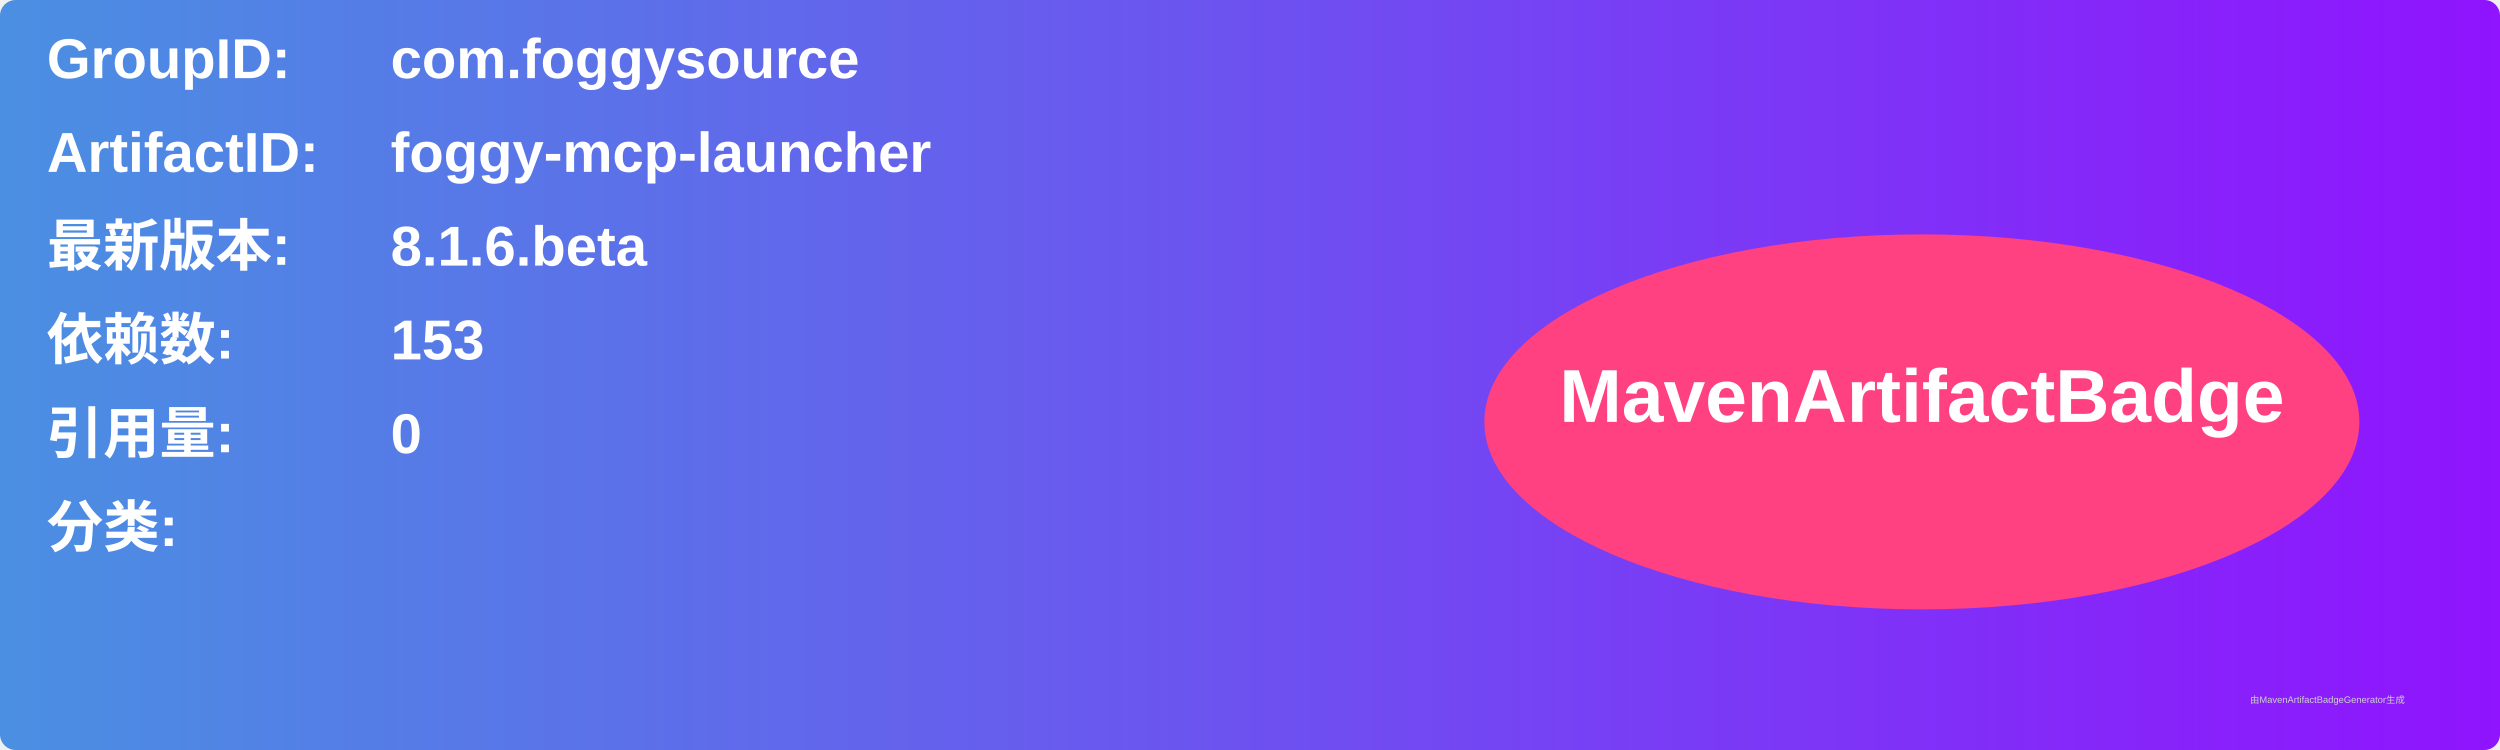
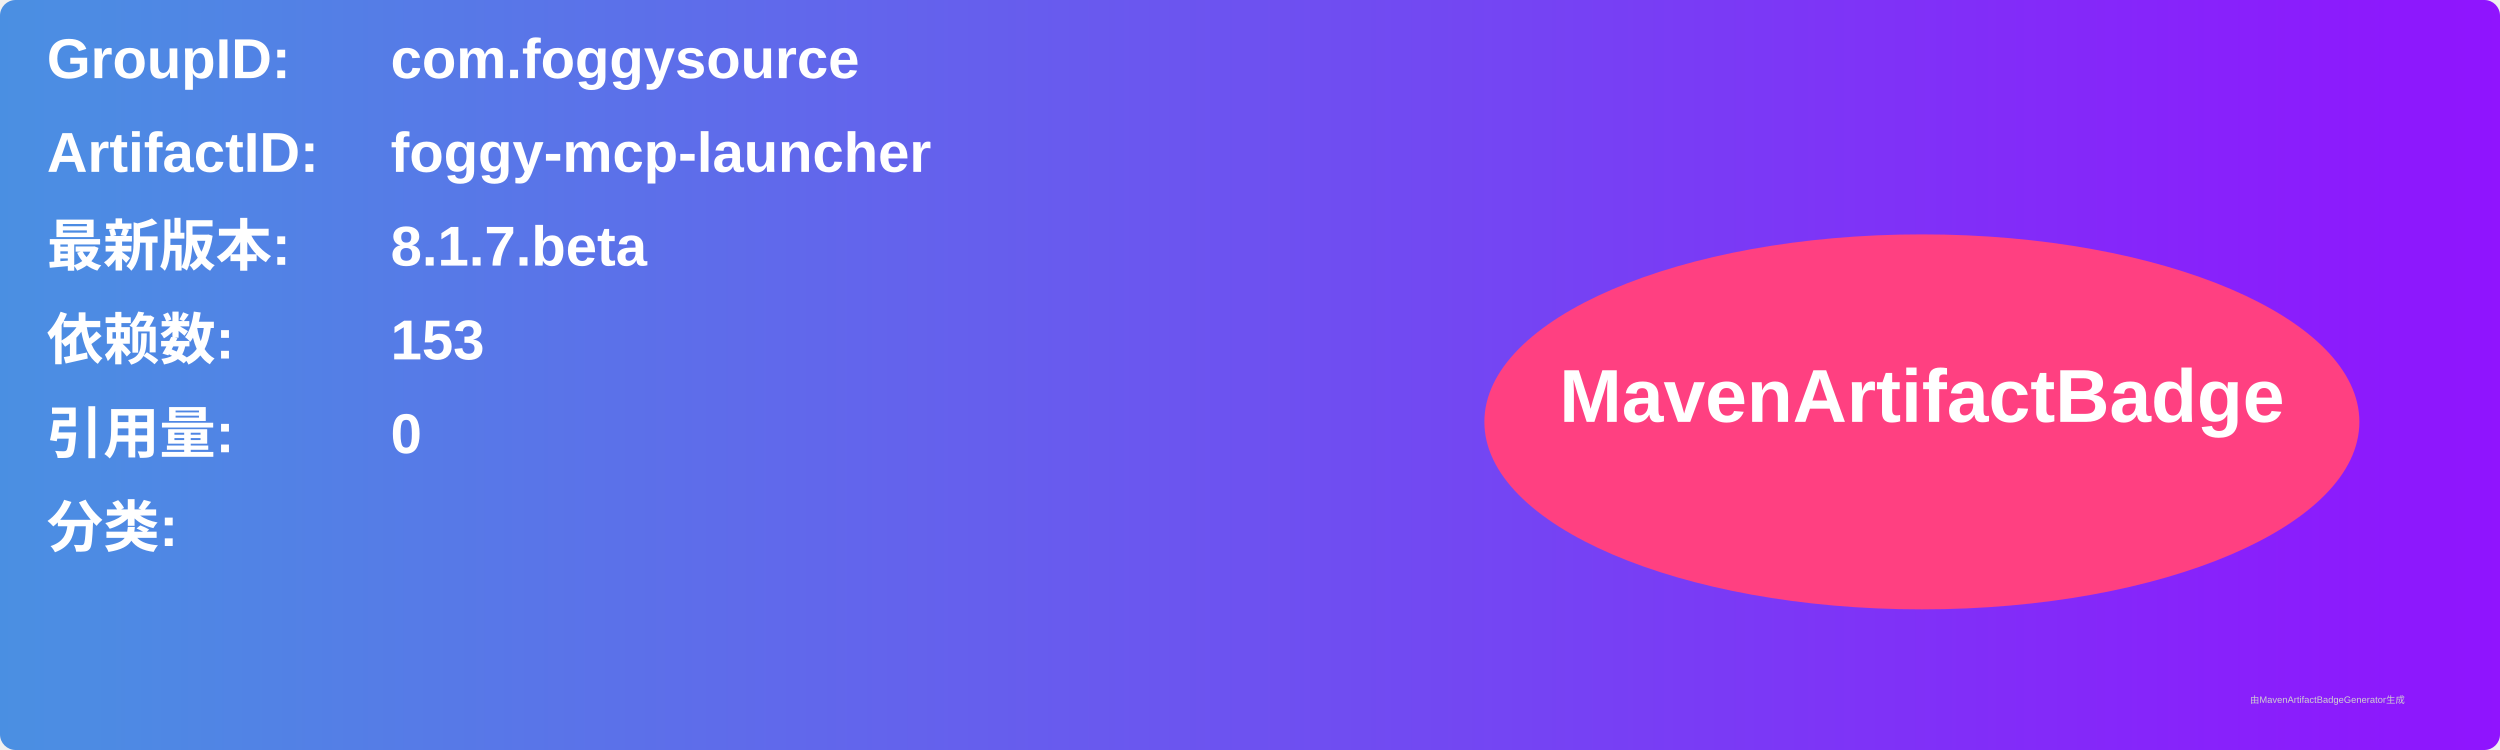
<svg xmlns="http://www.w3.org/2000/svg" width="800" height="240" viewBox="0 0 800 240">
  <linearGradient id="grad" x1="0%" y1="0%" x2="100%" y2="0%">
    <stop offset="0%" stop-color="#4a90e2" />
    <stop offset="100%" stop-color="#9013fe" />
  </linearGradient>
  <rect width="100%" height="100%" rx="5" ry="5" fill="url(#grad)" />
  <g transform="translate(15, 15)">
    <text x="0" y="10" font-family="Arial" font-size="18" fill="white" font-weight="bold" width="260">GroupID:</text>
    <text x="110" y="10" font-family="Arial" font-size="18" fill="white" font-weight="bold" width="460">com.foggysource</text>
    <text x="0" y="40" font-family="Arial" font-size="18" fill="white" font-weight="bold" width="260">ArtifactID:</text>
    <text x="110" y="40" font-family="Arial" font-size="18" fill="white" font-weight="bold" width="460">foggy-mcp-launcher</text>
    <text x="0" y="70" font-family="Arial" font-size="18" fill="white" font-weight="bold">最新版本:</text>
    <text x="110" y="70" font-family="Arial" font-size="18" fill="white" font-weight="bold">
-       <tspan font-weight="bold">8.1.6.beta</tspan>
+       <tspan font-weight="bold">8.1.7.beta</tspan>
    </text>
    <text x="0" y="100" font-family="Arial" font-size="18" fill="white" font-weight="bold">依赖数: </text>
    <text x="110" y="100" font-family="Arial" font-size="18" fill="white">
      <tspan font-weight="bold">153</tspan>
    </text>
    <text x="0" y="130" font-family="Arial" font-size="18" fill="white" font-weight="bold">引用量: </text>
    <text x="110" y="130" font-family="Arial" font-size="18" fill="white">
      <tspan font-weight="bold">0</tspan>
    </text>
    <text x="0" y="160" font-family="Arial" font-size="18" fill="white" font-weight="bold">分类:</text>
    <text x="10" y="190" font-family="Arial" font-size="10" fill="white">
      <tspan font-weight="bold" />
    </text>
    <ellipse cx="600" cy="120" rx="140" ry="60" fill="#ff4081" />
    <text x="600" y="120" text-anchor="middle" font-family="Arial" font-size="24" fill="white" font-weight="bold">MavenArtifactBadge</text>
  </g>
  <text x="720" y="225" font-family="Arial" font-size="3" fill="#d0d0d0">由MavenArtifactBadgeGenerator生成</text>
</svg>
